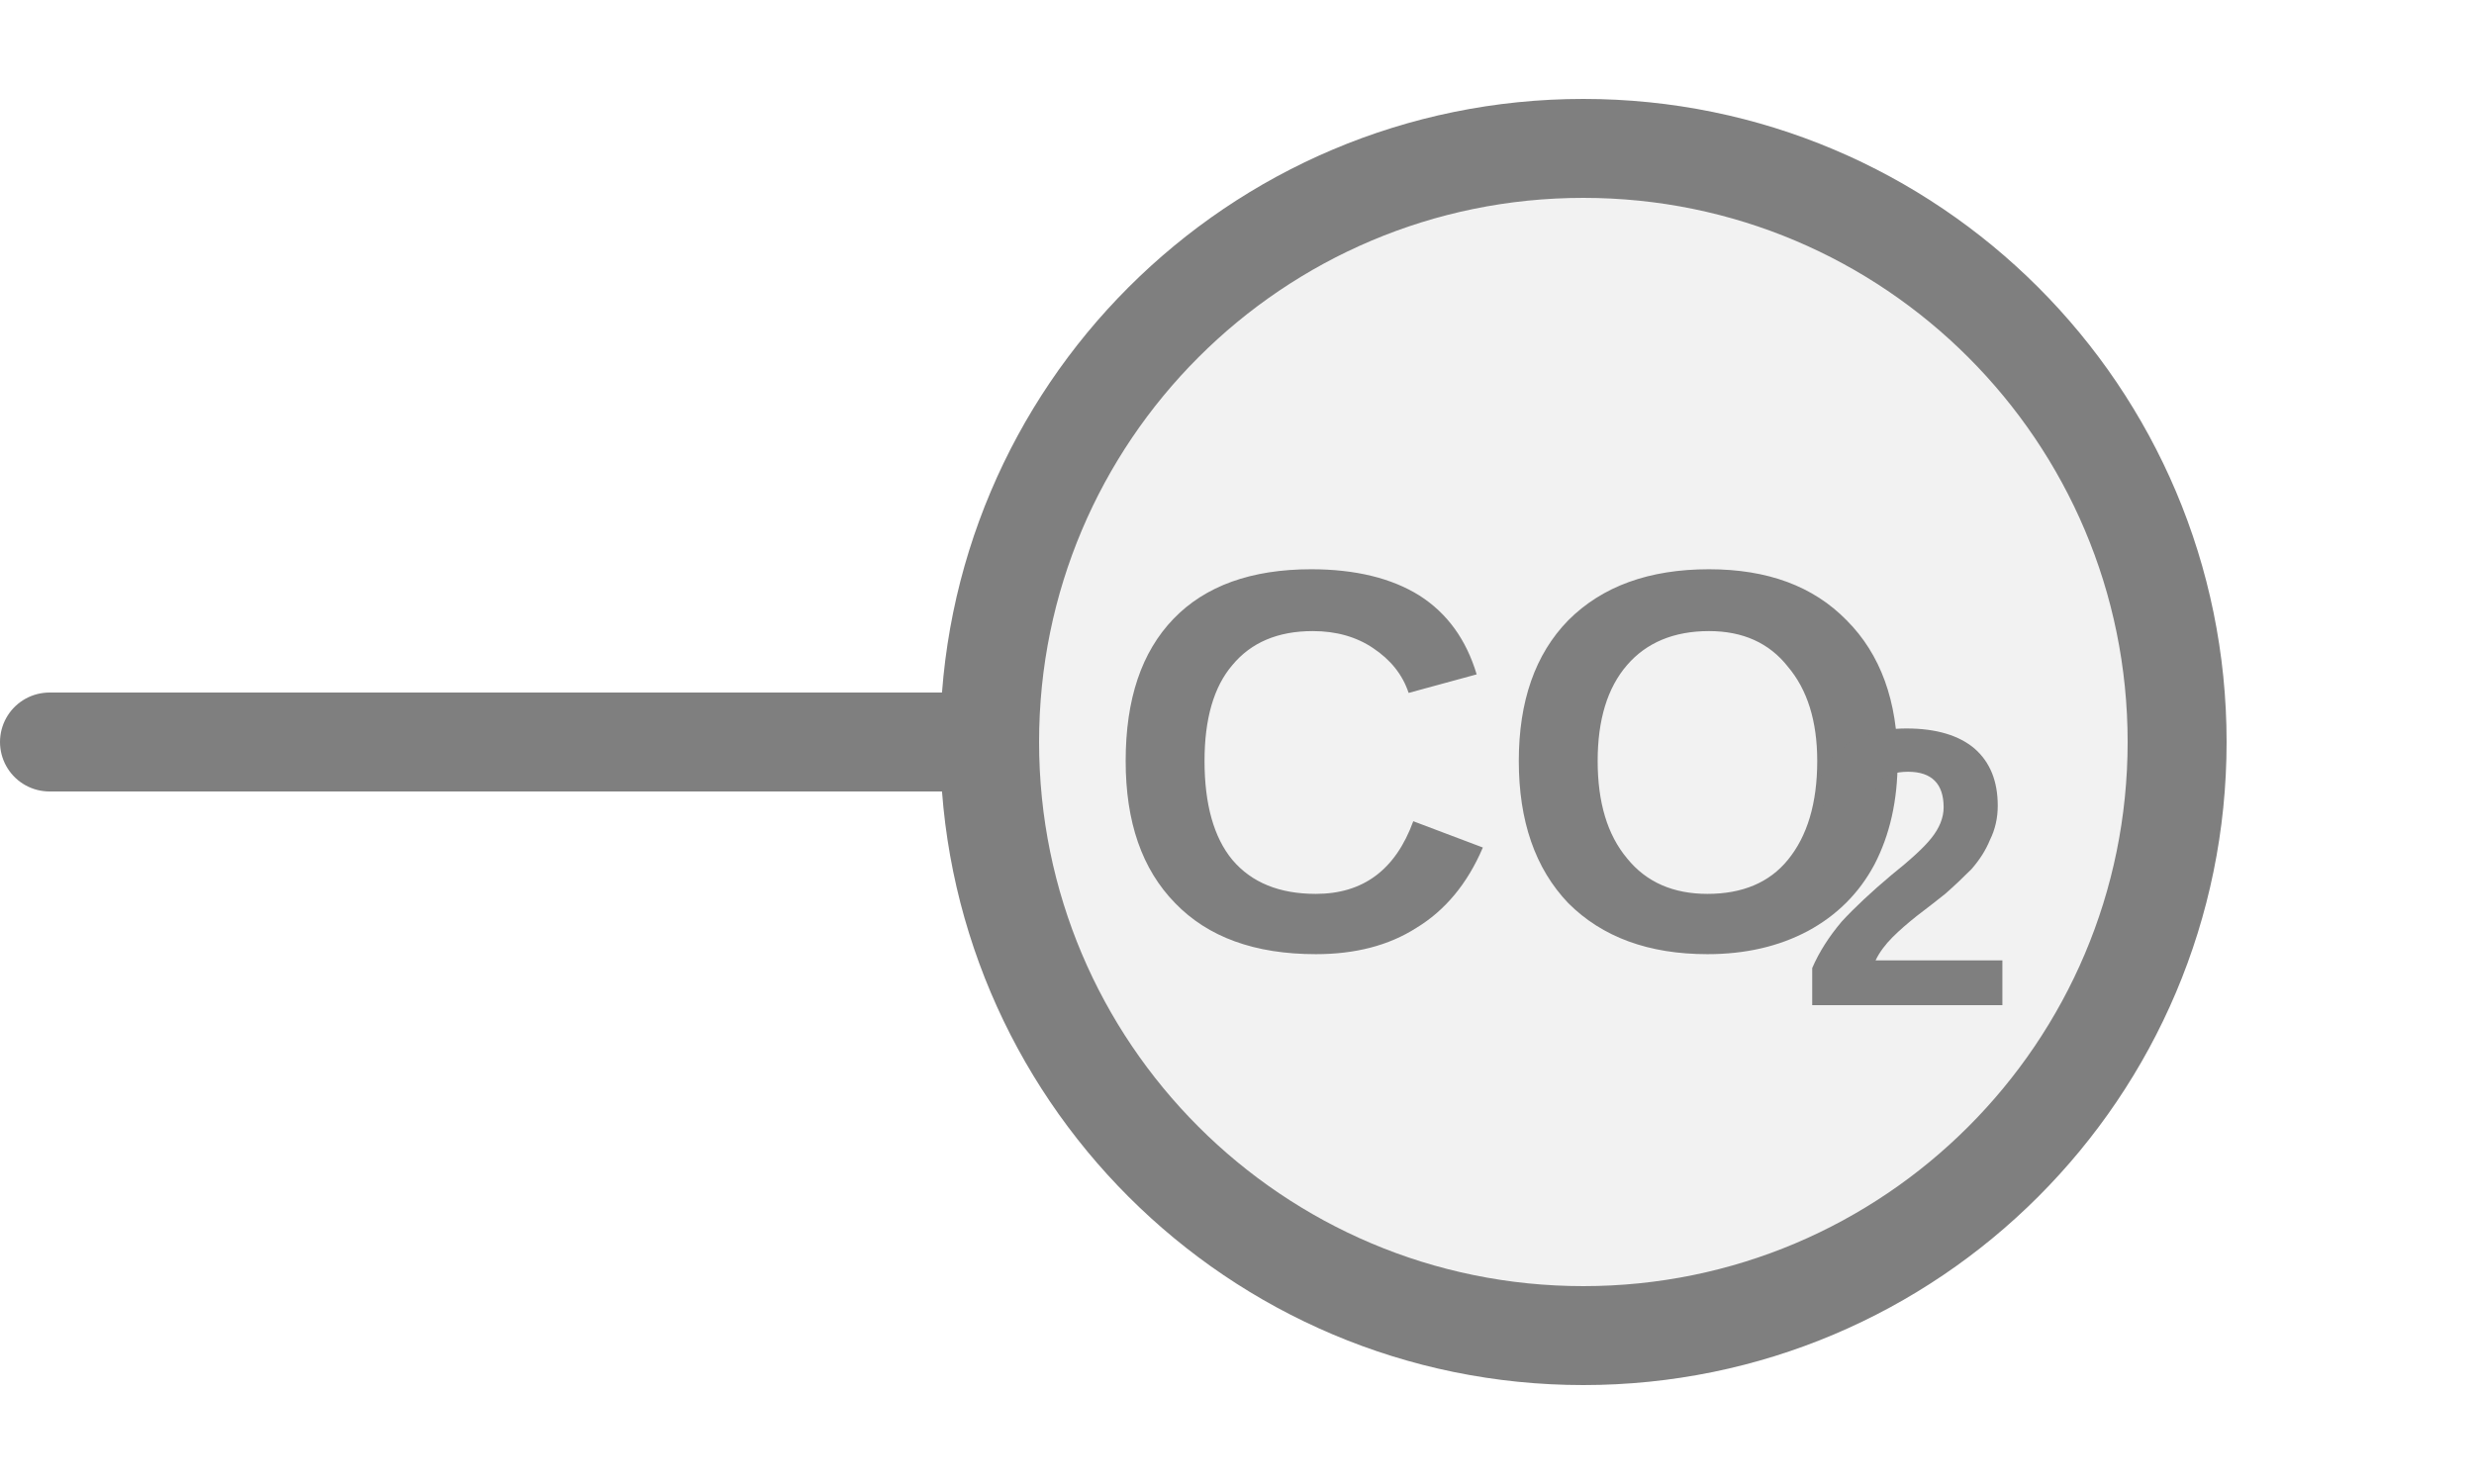
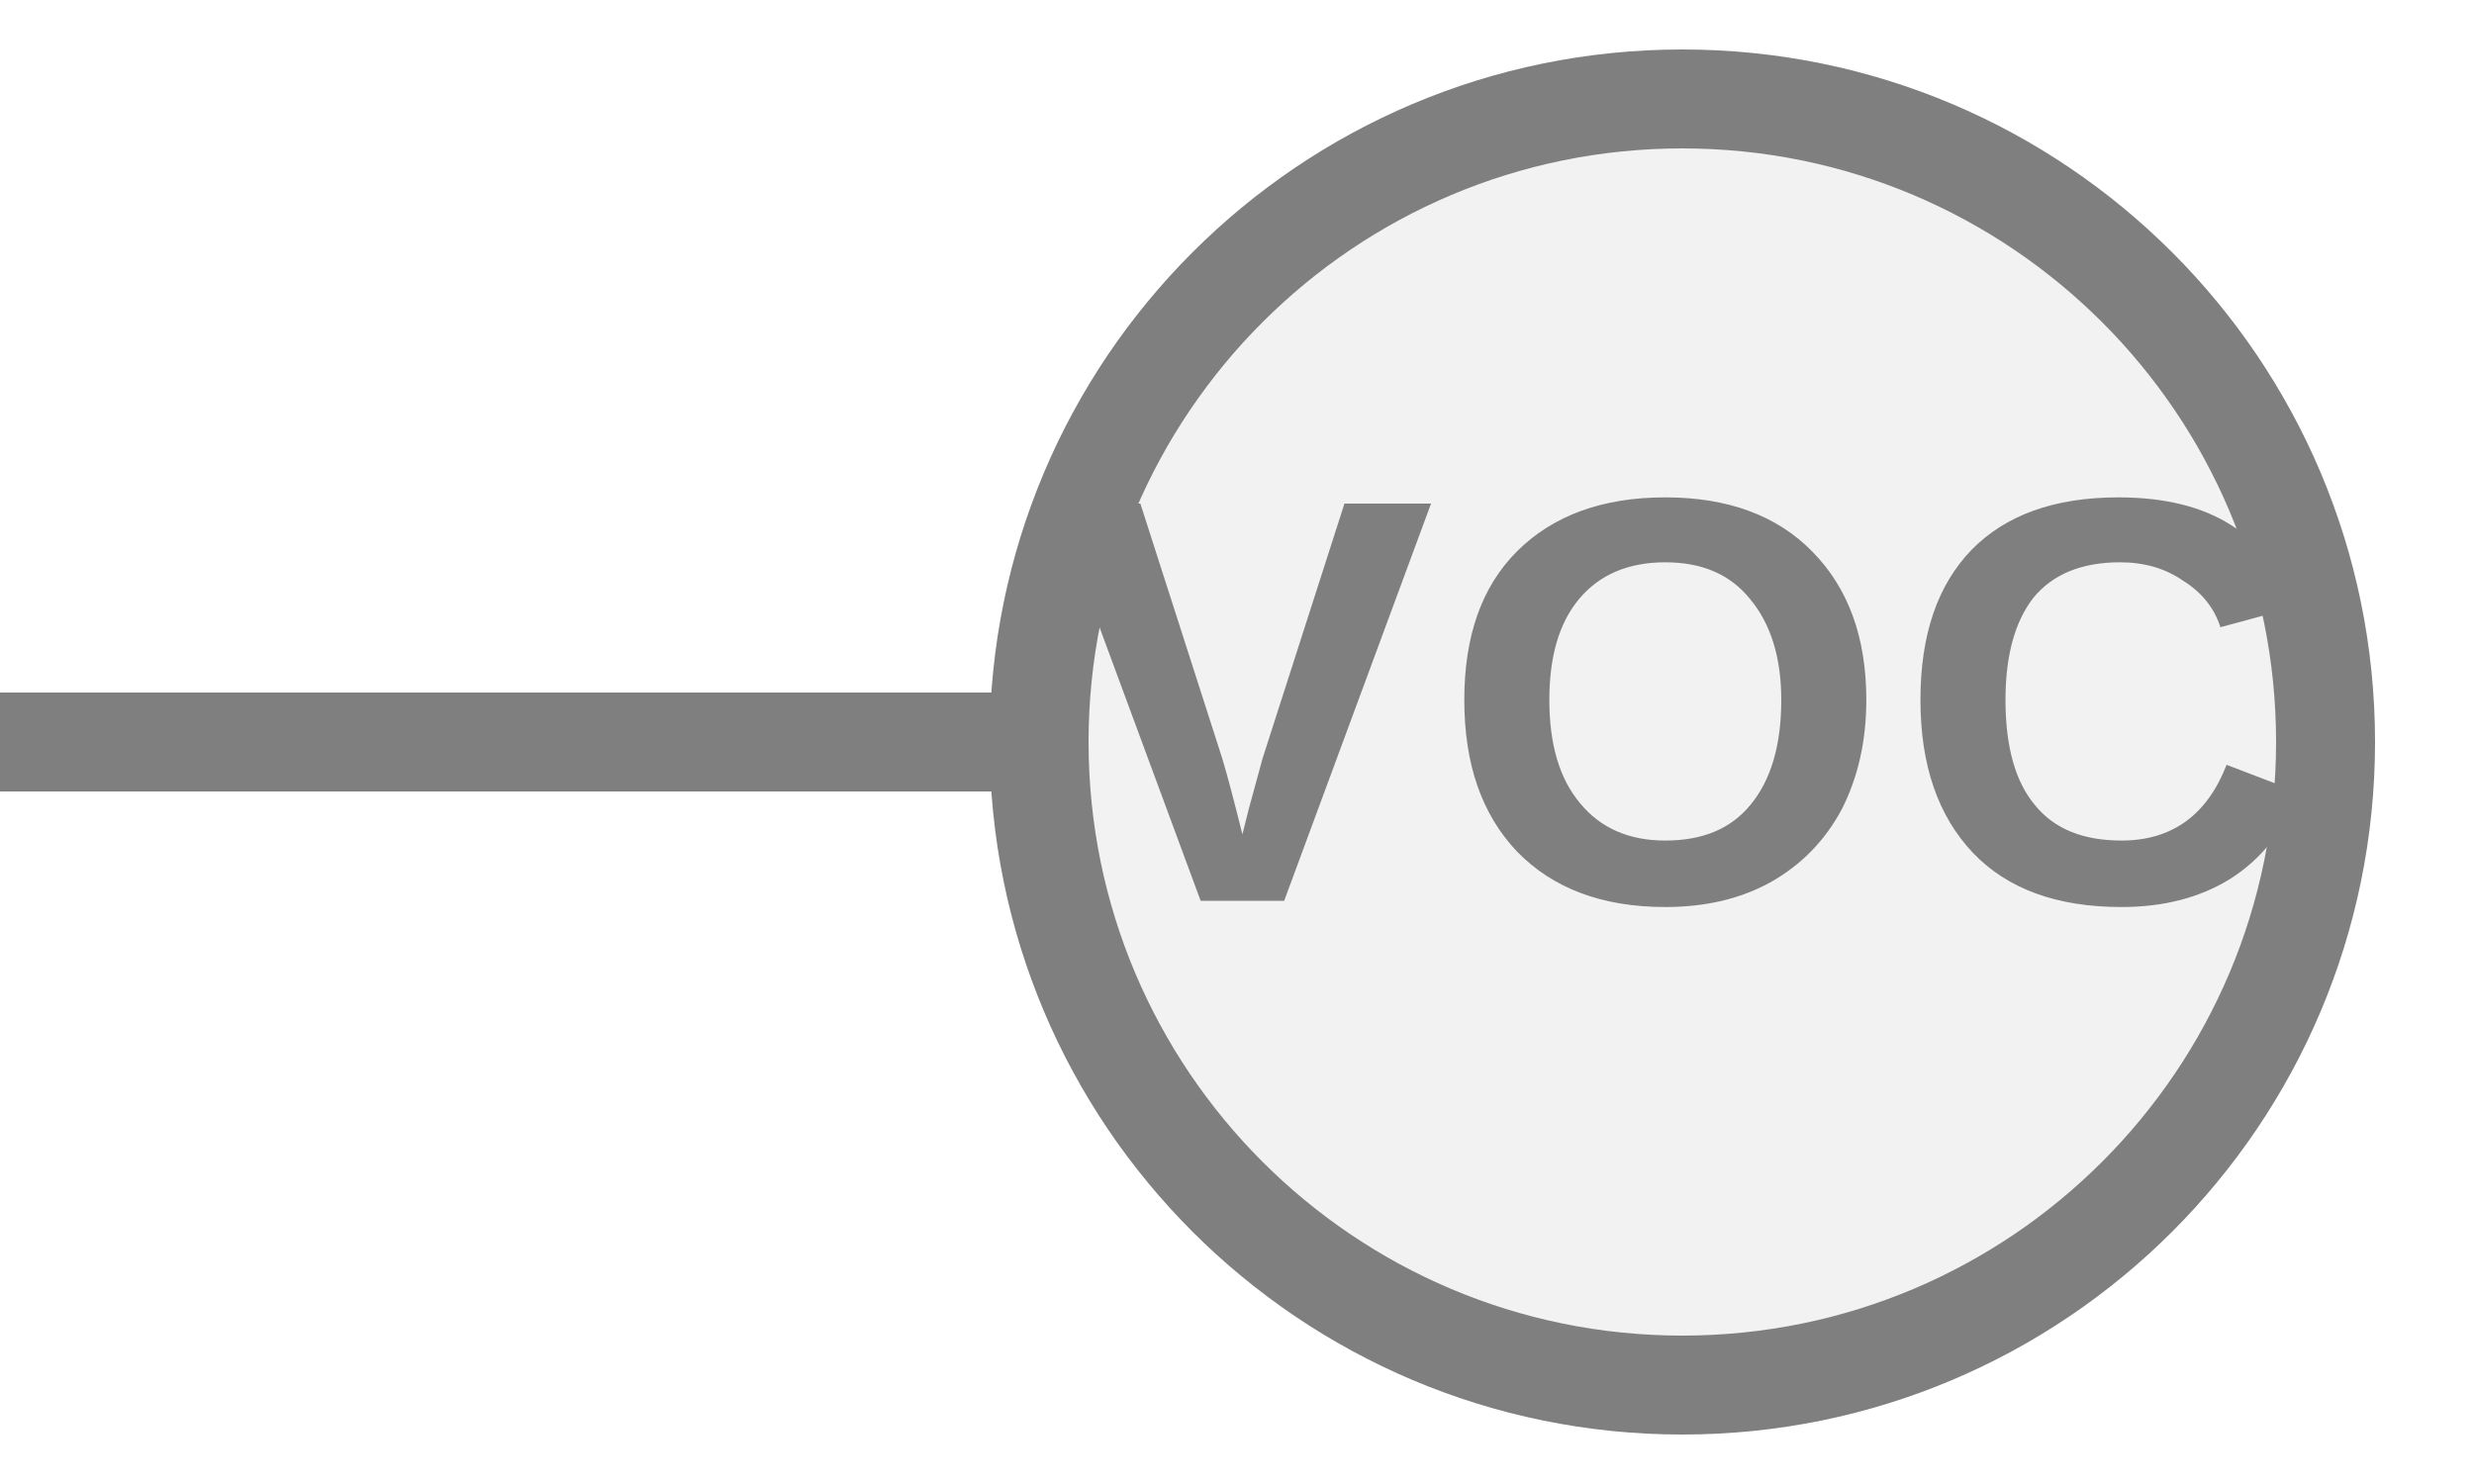
<svg xmlns="http://www.w3.org/2000/svg" width="25px" height="15px" viewBox="0 0 25 15">
-   <line x1="0.5" y1="7.5" x2="10" y2="7.5" stroke="#7f7f7f" stroke-width="1" stroke-linecap="round" />
-   <circle cx="16" cy="7.5" r="6" fill="#f2f2f2" stroke="#7f7f7f" stroke-width="1" />
-   <text x="15.283" y="8.036" fill="#7f7f7f" font-family="Arial, Helvetica, sans-serif" font-size="5.5px" font-style="normal" font-weight="600" text-anchor="middle" dominant-baseline="middle" transform="translate(15.2825 8.0363) scale(1 1) translate(-15.2825 -8.0363)">CO</text>
-   <text x="18.17" y="9.026" fill="#7f7f7f" font-family="Arial, Helvetica, sans-serif" font-size="4px" font-style="normal" font-weight="600" text-anchor="start" dominant-baseline="middle" transform="translate(18.17 9.0263) scale(1 1) translate(-18.17 -9.0263)">2</text>
+   <line x1="0" y1="7.5" x2="10.5" y2="7.5" stroke="#7f7f7f" stroke-width="1" stroke-linecap="round" />
+   <circle cx="17" cy="7.5" r="6.5" fill="#f2f2f2" stroke="#7f7f7f" stroke-width="1" />
+   <text x="17" y="7.446" fill="#7f7f7f" font-family="Arial, Helvetica, sans-serif" font-size="5.85px" font-style="normal" font-weight="600" letter-spacing="0.01em" text-anchor="middle" dominant-baseline="middle">VOC</text>
</svg>
